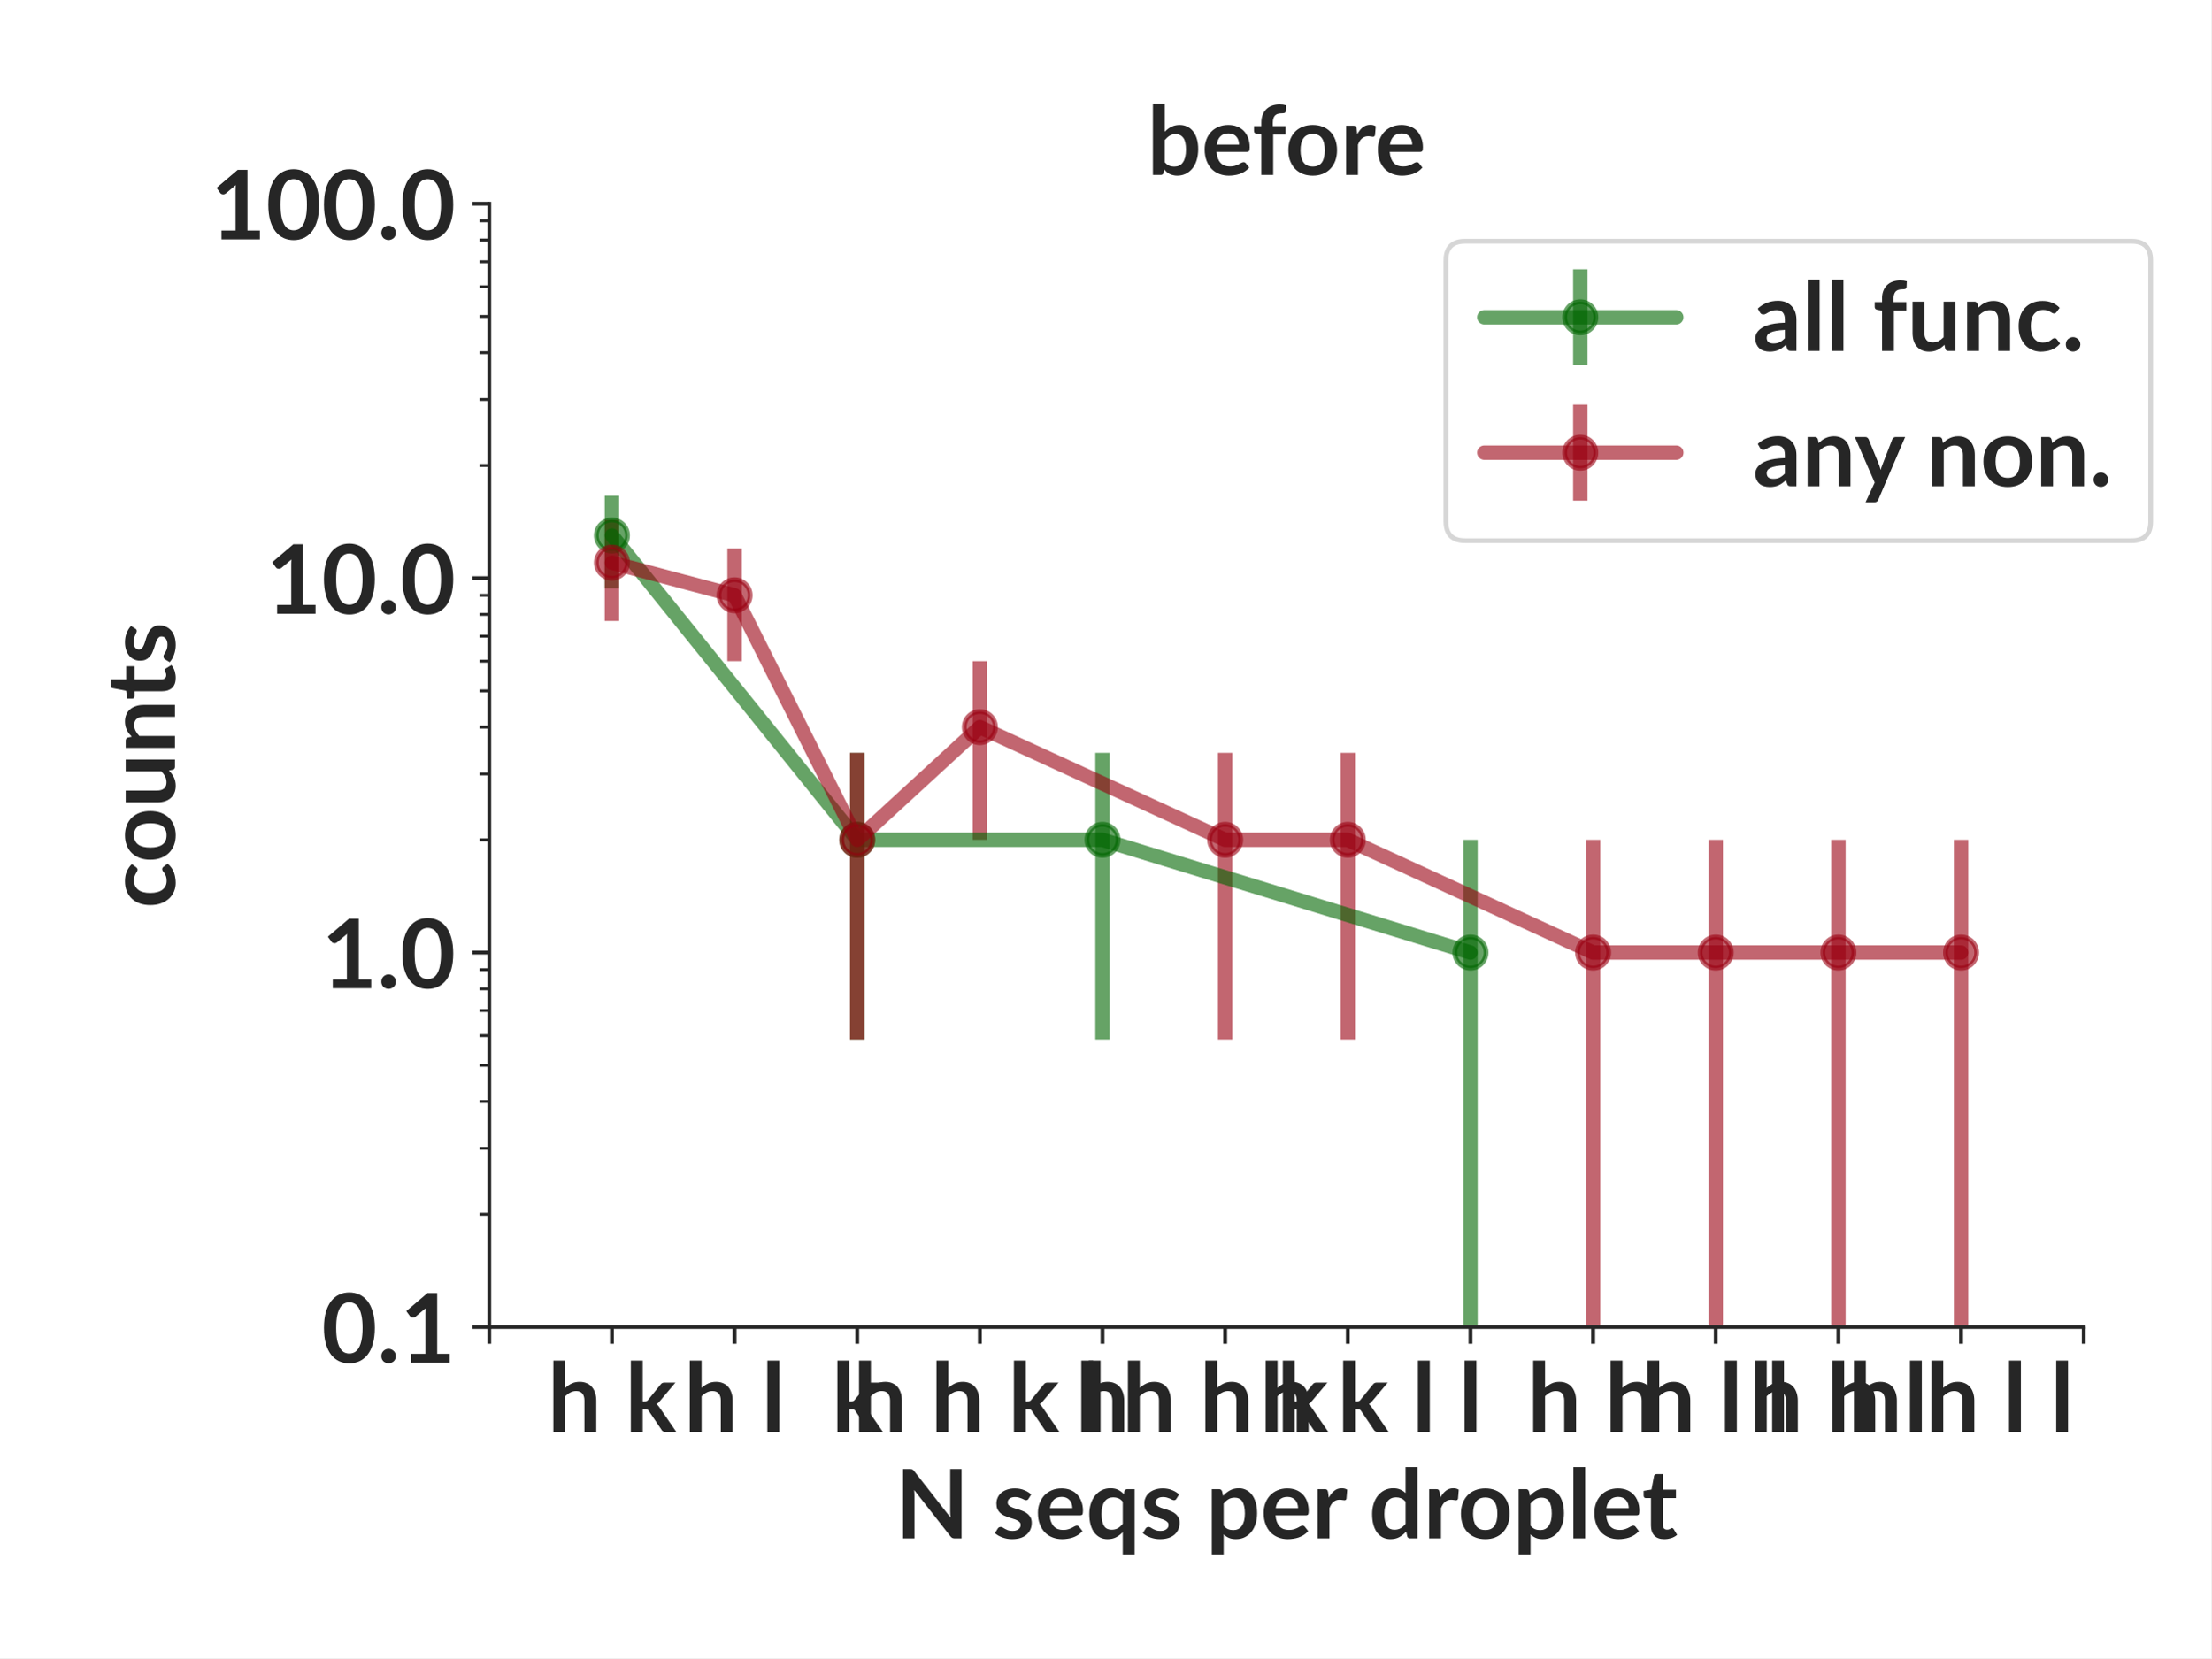
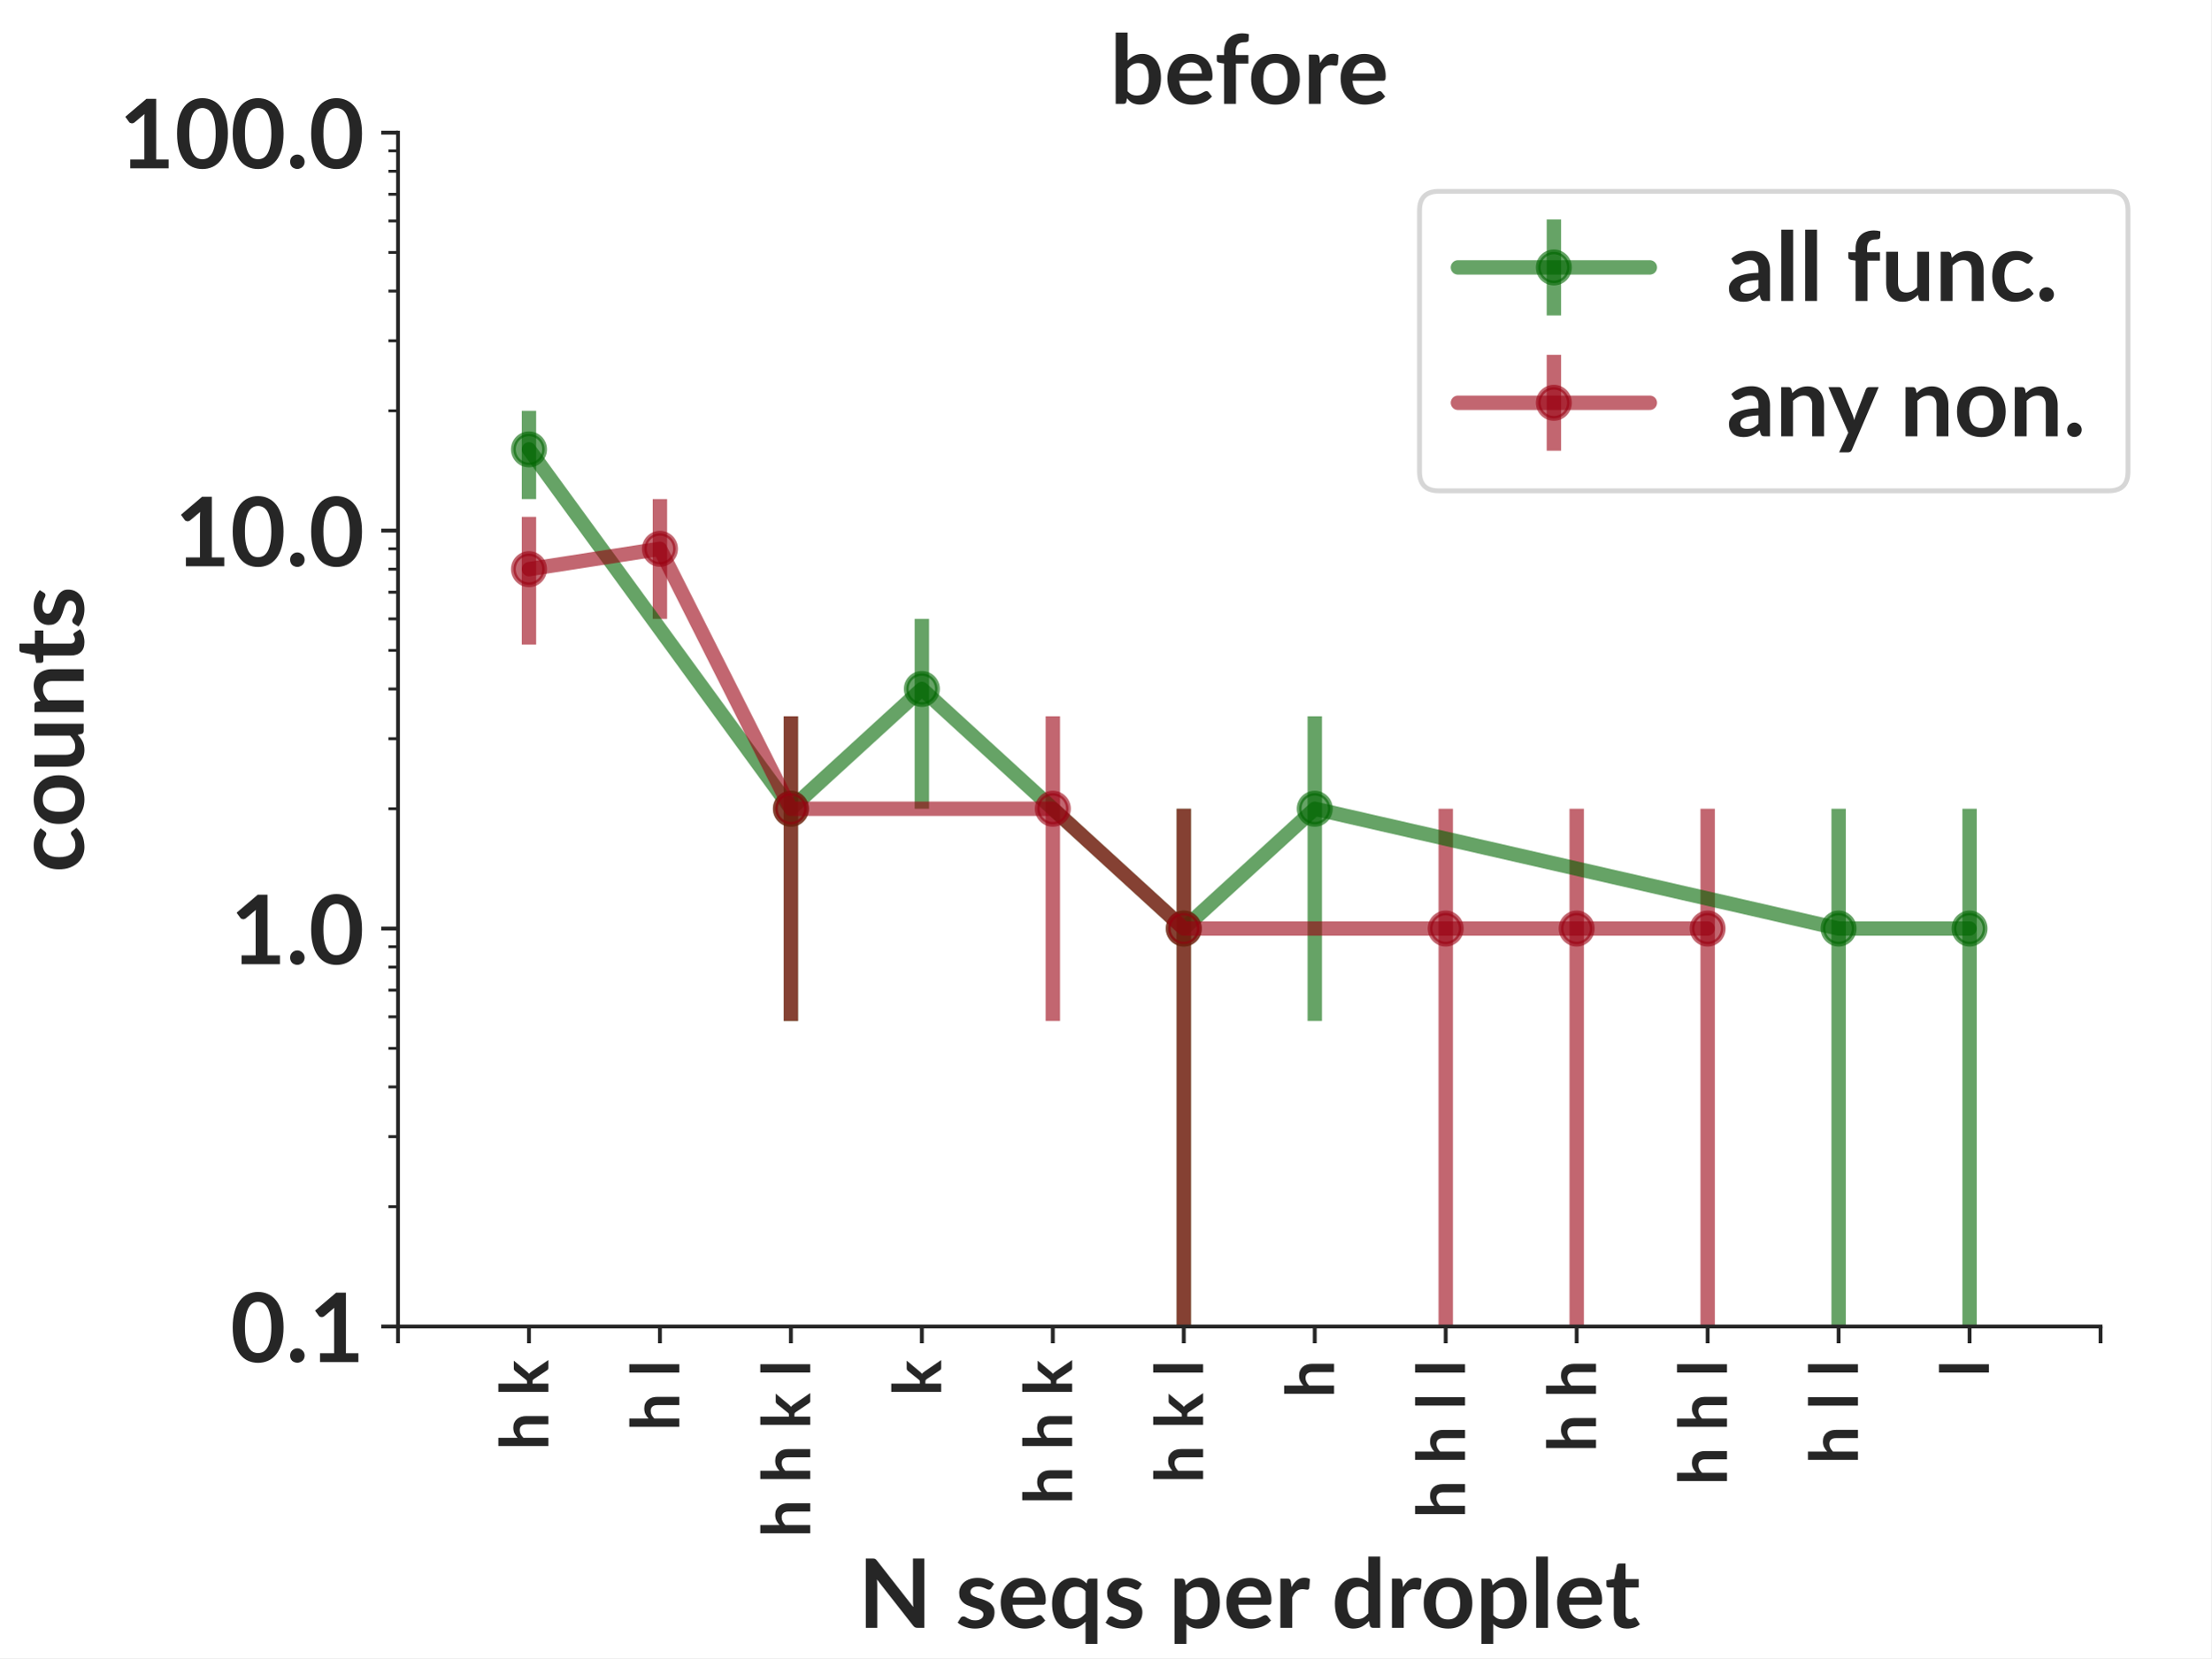
- <svg xmlns="http://www.w3.org/2000/svg" xmlns:xlink="http://www.w3.org/1999/xlink" height="345.6pt" version="1.1" viewBox="0 0 460.8 345.6" width="460.8pt">
+ <svg xmlns="http://www.w3.org/2000/svg" xmlns:xlink="http://www.w3.org/1999/xlink" width="460.8pt" height="345.6pt" viewBox="0 0 460.8 345.6" version="1.1">
  <defs>
-     <style type="text/css">*{stroke-linecap:butt;stroke-linejoin:round;}</style>
+     <style type="text/css">*{stroke-linejoin: round; stroke-linecap: butt}</style>
  </defs>
  <g id="figure_1">
    <g id="patch_1">
-       <path d="M 0 345.6  L 460.8 345.6  L 460.8 0  L 0 0  z " style="fill:#ffffff;" />
+       <path d="M 0 345.6  L 460.8 345.6  L 460.8 0  L 0 0  z " style="fill: #ffffff" />
    </g>
    <g id="axes_1">
      <g id="patch_2">
-         <path d="M 101.959 276.581  L 434.258 276.581  L 434.258 42.459  L 101.959 42.459  z " style="fill:#ffffff;" />
+         <path d="M 82.944 276.48  L 437.76 276.48  L 437.76 27.648  L 82.944 27.648  z " style="fill: #ffffff" />
      </g>
      <g id="matplotlib.axis_1">
        <g id="xtick_1">
          <g id="line2d_1">
            <defs>
-               <path d="M 0 0  L 0 3.5  " id="m6a805f632f" style="stroke:#262626;stroke-width:0.8;" />
+               <path id="m3aae2fbcb1" d="M 0 0  L 0 3.5  " style="stroke: #262626; stroke-width: 0.8" />
            </defs>
            <g>
-               <use style="fill:#262626;stroke:#262626;stroke-width:0.8;" x="101.959" xlink:href="#m6a805f632f" y="276.581" />
+               <use xlink:href="#m3aae2fbcb1" x="82.944" y="276.48" style="fill: #262626; stroke: #262626; stroke-width: 0.8" />
            </g>
          </g>
        </g>
        <g id="xtick_2">
          <g id="line2d_2">
            <g>
-               <use style="fill:#262626;stroke:#262626;stroke-width:0.8;" x="127.521" xlink:href="#m6a805f632f" y="276.581" />
+               <use xlink:href="#m3aae2fbcb1" x="110.238" y="276.48" style="fill: #262626; stroke: #262626; stroke-width: 0.8" />
            </g>
          </g>
          <g id="text_1">
-             <text style="fill:#262626;font-family:Lato;font-size:20px;font-stretch:normal;font-style:normal;font-weight:bold;text-anchor:middle;" transform="rotate(-0, 127.5208, 298.4406)" x="127.521" y="298.441">h k</text>
+             <text style="font-weight: 700; font-size: 14px; font-family: 'Lato'; fill: #262626" transform="translate(114.2658 302.2619) rotate(-90)">h k</text>
          </g>
        </g>
        <g id="xtick_3">
          <g id="line2d_3">
            <g>
-               <use style="fill:#262626;stroke:#262626;stroke-width:0.8;" x="153.082" xlink:href="#m6a805f632f" y="276.581" />
+               <use xlink:href="#m3aae2fbcb1" x="137.531" y="276.48" style="fill: #262626; stroke: #262626; stroke-width: 0.8" />
            </g>
          </g>
          <g id="text_2">
-             <text style="fill:#262626;font-family:Lato;font-size:20px;font-stretch:normal;font-style:normal;font-weight:bold;text-anchor:middle;" transform="rotate(-0, 153.0822, 298.4406)" x="153.082" y="298.441">h l</text>
+             <text style="font-weight: 700; font-size: 14px; font-family: 'Lato'; fill: #262626" transform="translate(141.5594 298.2566) rotate(-90)">h l</text>
          </g>
        </g>
        <g id="xtick_4">
          <g id="line2d_4">
            <g>
-               <use style="fill:#262626;stroke:#262626;stroke-width:0.8;" x="178.644" xlink:href="#m6a805f632f" y="276.581" />
+               <use xlink:href="#m3aae2fbcb1" x="164.825" y="276.48" style="fill: #262626; stroke: #262626; stroke-width: 0.8" />
            </g>
          </g>
          <g id="text_3">
-             <text style="fill:#262626;font-family:Lato;font-size:20px;font-stretch:normal;font-style:normal;font-weight:bold;text-anchor:middle;" transform="rotate(-0, 178.6436, 298.4406)" x="178.644" y="298.441">k</text>
+             <text style="font-weight: 700; font-size: 14px; font-family: 'Lato'; fill: #262626" transform="translate(168.8529 320.44) rotate(-90)">h h k l</text>
          </g>
        </g>
        <g id="xtick_5">
          <g id="line2d_5">
            <g>
-               <use style="fill:#262626;stroke:#262626;stroke-width:0.8;" x="204.205" xlink:href="#m6a805f632f" y="276.581" />
+               <use xlink:href="#m3aae2fbcb1" x="192.118" y="276.48" style="fill: #262626; stroke: #262626; stroke-width: 0.8" />
            </g>
          </g>
          <g id="text_4">
-             <text style="fill:#262626;font-family:Lato;font-size:20px;font-stretch:normal;font-style:normal;font-weight:bold;text-anchor:middle;" transform="rotate(-0, 204.205, 298.4406)" x="204.205" y="298.441">h h k l</text>
+             <text style="font-weight: 700; font-size: 14px; font-family: 'Lato'; fill: #262626" transform="translate(196.1464 290.9634) rotate(-90)">k</text>
          </g>
        </g>
        <g id="xtick_6">
          <g id="line2d_6">
            <g>
-               <use style="fill:#262626;stroke:#262626;stroke-width:0.8;" x="229.766" xlink:href="#m6a805f632f" y="276.581" />
+               <use xlink:href="#m3aae2fbcb1" x="219.412" y="276.48" style="fill: #262626; stroke: #262626; stroke-width: 0.8" />
            </g>
          </g>
          <g id="text_5">
-             <text style="fill:#262626;font-family:Lato;font-size:20px;font-stretch:normal;font-style:normal;font-weight:bold;text-anchor:middle;" transform="rotate(-0, 229.7664, 298.4406)" x="229.766" y="298.441">h</text>
+             <text style="font-weight: 700; font-size: 14px; font-family: 'Lato'; fill: #262626" transform="translate(223.44 313.5603) rotate(-90)">h h k</text>
          </g>
        </g>
        <g id="xtick_7">
          <g id="line2d_7">
            <g>
-               <use style="fill:#262626;stroke:#262626;stroke-width:0.8;" x="255.328" xlink:href="#m6a805f632f" y="276.581" />
+               <use xlink:href="#m3aae2fbcb1" x="246.705" y="276.48" style="fill: #262626; stroke: #262626; stroke-width: 0.8" />
            </g>
          </g>
          <g id="text_6">
-             <text style="fill:#262626;font-family:Lato;font-size:20px;font-stretch:normal;font-style:normal;font-weight:bold;text-anchor:middle;" transform="rotate(-0, 255.3278, 298.4406)" x="255.328" y="298.441">h h k</text>
+             <text style="font-weight: 700; font-size: 14px; font-family: 'Lato'; fill: #262626" transform="translate(250.7335 309.1416) rotate(-90)">h k l</text>
          </g>
        </g>
        <g id="xtick_8">
          <g id="line2d_8">
            <g>
-               <use style="fill:#262626;stroke:#262626;stroke-width:0.8;" x="280.889" xlink:href="#m6a805f632f" y="276.581" />
+               <use xlink:href="#m3aae2fbcb1" x="273.999" y="276.48" style="fill: #262626; stroke: #262626; stroke-width: 0.8" />
            </g>
          </g>
          <g id="text_7">
-             <text style="fill:#262626;font-family:Lato;font-size:20px;font-stretch:normal;font-style:normal;font-weight:bold;text-anchor:middle;" transform="rotate(-0, 280.8892, 298.4406)" x="280.889" y="298.441">h k l</text>
+             <text style="font-weight: 700; font-size: 14px; font-family: 'Lato'; fill: #262626" transform="translate(278.027 291.3769) rotate(-90)">h</text>
          </g>
        </g>
        <g id="xtick_9">
          <g id="line2d_9">
            <g>
-               <use style="fill:#262626;stroke:#262626;stroke-width:0.8;" x="306.451" xlink:href="#m6a805f632f" y="276.581" />
+               <use xlink:href="#m3aae2fbcb1" x="301.292" y="276.48" style="fill: #262626; stroke: #262626; stroke-width: 0.8" />
            </g>
          </g>
          <g id="text_8">
-             <text style="fill:#262626;font-family:Lato;font-size:20px;font-stretch:normal;font-style:normal;font-weight:bold;text-anchor:middle;" transform="rotate(-0, 306.4506, 298.4406)" x="306.451" y="298.441">l</text>
+             <text style="font-weight: 700; font-size: 14px; font-family: 'Lato'; fill: #262626" transform="translate(305.3206 316.4347) rotate(-90)">h h l l</text>
          </g>
        </g>
        <g id="xtick_10">
          <g id="line2d_10">
            <g>
-               <use style="fill:#262626;stroke:#262626;stroke-width:0.8;" x="332.012" xlink:href="#m6a805f632f" y="276.581" />
+               <use xlink:href="#m3aae2fbcb1" x="328.586" y="276.48" style="fill: #262626; stroke: #262626; stroke-width: 0.8" />
            </g>
          </g>
          <g id="text_9">
-             <text style="fill:#262626;font-family:Lato;font-size:20px;font-stretch:normal;font-style:normal;font-weight:bold;text-anchor:middle;" transform="rotate(-0, 332.012, 298.4406)" x="332.012" y="298.441">h h</text>
+             <text style="font-weight: 700; font-size: 14px; font-family: 'Lato'; fill: #262626" transform="translate(332.6141 302.6753) rotate(-90)">h h</text>
          </g>
        </g>
        <g id="xtick_11">
          <g id="line2d_11">
            <g>
-               <use style="fill:#262626;stroke:#262626;stroke-width:0.8;" x="357.573" xlink:href="#m6a805f632f" y="276.581" />
+               <use xlink:href="#m3aae2fbcb1" x="355.879" y="276.48" style="fill: #262626; stroke: #262626; stroke-width: 0.8" />
            </g>
          </g>
          <g id="text_10">
-             <text style="fill:#262626;font-family:Lato;font-size:20px;font-stretch:normal;font-style:normal;font-weight:bold;text-anchor:middle;" transform="rotate(-0, 357.5734, 298.4406)" x="357.573" y="298.441">h l l</text>
+             <text style="font-weight: 700; font-size: 14px; font-family: 'Lato'; fill: #262626" transform="translate(359.9077 309.555) rotate(-90)">h h l</text>
          </g>
        </g>
        <g id="xtick_12">
          <g id="line2d_12">
            <g>
-               <use style="fill:#262626;stroke:#262626;stroke-width:0.8;" x="383.135" xlink:href="#m6a805f632f" y="276.581" />
+               <use xlink:href="#m3aae2fbcb1" x="383.173" y="276.48" style="fill: #262626; stroke: #262626; stroke-width: 0.8" />
            </g>
          </g>
          <g id="text_11">
-             <text style="fill:#262626;font-family:Lato;font-size:20px;font-stretch:normal;font-style:normal;font-weight:bold;text-anchor:middle;" transform="rotate(-0, 383.1348, 298.4406)" x="383.135" y="298.441">h h l</text>
+             <text style="font-weight: 700; font-size: 14px; font-family: 'Lato'; fill: #262626" transform="translate(387.2012 305.1363) rotate(-90)">h l l</text>
          </g>
        </g>
        <g id="xtick_13">
          <g id="line2d_13">
            <g>
-               <use style="fill:#262626;stroke:#262626;stroke-width:0.8;" x="408.696" xlink:href="#m6a805f632f" y="276.581" />
+               <use xlink:href="#m3aae2fbcb1" x="410.466" y="276.48" style="fill: #262626; stroke: #262626; stroke-width: 0.8" />
            </g>
          </g>
          <g id="text_12">
-             <text style="fill:#262626;font-family:Lato;font-size:20px;font-stretch:normal;font-style:normal;font-weight:bold;text-anchor:middle;" transform="rotate(-0, 408.6962, 298.4406)" x="408.696" y="298.441">h h l l</text>
+             <text style="font-weight: 700; font-size: 14px; font-family: 'Lato'; fill: #262626" transform="translate(414.4947 286.9581) rotate(-90)">l</text>
          </g>
        </g>
        <g id="xtick_14">
          <g id="line2d_14">
            <g>
-               <use style="fill:#262626;stroke:#262626;stroke-width:0.8;" x="434.258" xlink:href="#m6a805f632f" y="276.581" />
+               <use xlink:href="#m3aae2fbcb1" x="437.76" y="276.48" style="fill: #262626; stroke: #262626; stroke-width: 0.8" />
            </g>
          </g>
        </g>
        <g id="text_13">
-           <text style="fill:#262626;font-family:Lato;font-size:20px;font-stretch:normal;font-style:normal;font-weight:bold;text-anchor:middle;" transform="rotate(-0, 268.1085, 320.65)" x="268.109" y="320.65">N seqs per droplet</text>
+           <text style="font-weight: 700; font-size: 20px; font-family: 'Lato'; text-anchor: middle; fill: #262626" x="260.352" y="339.299" transform="rotate(-0 260.352 339.2994)">N seqs per droplet</text>
        </g>
      </g>
      <g id="matplotlib.axis_2">
        <g id="ytick_1">
          <g id="line2d_15">
            <defs>
-               <path d="M 0 0  L -3.5 0  " id="m9765df1e02" style="stroke:#262626;stroke-width:0.8;" />
+               <path id="ma8086a0881" d="M 0 0  L -3.5 0  " style="stroke: #262626; stroke-width: 0.8" />
            </defs>
            <g>
-               <use style="fill:#262626;stroke:#262626;stroke-width:0.8;" x="101.959" xlink:href="#m9765df1e02" y="276.581" />
+               <use xlink:href="#ma8086a0881" x="82.944" y="276.48" style="fill: #262626; stroke: #262626; stroke-width: 0.8" />
            </g>
          </g>
          <g id="text_14">
-             <text style="fill:#262626;font-family:Lato;font-size:20px;font-stretch:normal;font-style:normal;font-weight:bold;text-anchor:end;" transform="rotate(-0, 94.95937, 284.0109)" x="94.959" y="284.011">0.1</text>
+             <text style="font-weight: 700; font-size: 20px; font-family: 'Lato'; text-anchor: end; fill: #262626" x="75.944" y="283.91" transform="rotate(-0 75.944 283.9097)">0.1</text>
          </g>
        </g>
        <g id="ytick_2">
          <g id="line2d_16">
            <g>
-               <use style="fill:#262626;stroke:#262626;stroke-width:0.8;" x="101.959" xlink:href="#m9765df1e02" y="198.541" />
+               <use xlink:href="#ma8086a0881" x="82.944" y="193.536" style="fill: #262626; stroke: #262626; stroke-width: 0.8" />
            </g>
          </g>
          <g id="text_15">
-             <text style="fill:#262626;font-family:Lato;font-size:20px;font-stretch:normal;font-style:normal;font-weight:bold;text-anchor:end;" transform="rotate(-0, 94.95937, 205.9703)" x="94.959" y="205.97">1.0</text>
+             <text style="font-weight: 700; font-size: 20px; font-family: 'Lato'; text-anchor: end; fill: #262626" x="75.944" y="200.966" transform="rotate(-0 75.944 200.9657)">1.0</text>
          </g>
        </g>
        <g id="ytick_3">
          <g id="line2d_17">
            <g>
-               <use style="fill:#262626;stroke:#262626;stroke-width:0.8;" x="101.959" xlink:href="#m9765df1e02" y="120.5" />
+               <use xlink:href="#ma8086a0881" x="82.944" y="110.592" style="fill: #262626; stroke: #262626; stroke-width: 0.8" />
            </g>
          </g>
          <g id="text_16">
-             <text style="fill:#262626;font-family:Lato;font-size:20px;font-stretch:normal;font-style:normal;font-weight:bold;text-anchor:end;" transform="rotate(-0, 94.95937, 127.9297)" x="94.959" y="127.93">10.0</text>
+             <text style="font-weight: 700; font-size: 20px; font-family: 'Lato'; text-anchor: end; fill: #262626" x="75.944" y="118.022" transform="rotate(-0 75.944 118.0217)">10.0</text>
          </g>
        </g>
        <g id="ytick_4">
          <g id="line2d_18">
            <g>
-               <use style="fill:#262626;stroke:#262626;stroke-width:0.8;" x="101.959" xlink:href="#m9765df1e02" y="42.459" />
+               <use xlink:href="#ma8086a0881" x="82.944" y="27.648" style="fill: #262626; stroke: #262626; stroke-width: 0.8" />
            </g>
          </g>
          <g id="text_17">
-             <text style="fill:#262626;font-family:Lato;font-size:20px;font-stretch:normal;font-style:normal;font-weight:bold;text-anchor:end;" transform="rotate(-0, 94.95937, 49.88906)" x="94.959" y="49.889">100.0</text>
+             <text style="font-weight: 700; font-size: 20px; font-family: 'Lato'; text-anchor: end; fill: #262626" x="75.944" y="35.078" transform="rotate(-0 75.944 35.07769)">100.0</text>
          </g>
        </g>
        <g id="ytick_5">
          <g id="line2d_19">
            <defs>
-               <path d="M 0 0  L -2 0  " id="m2e4b3ac94a" style="stroke:#262626;stroke-width:0.6;" />
+               <path id="m7989a95cf9" d="M 0 0  L -2 0  " style="stroke: #262626; stroke-width: 0.6" />
            </defs>
            <g>
-               <use style="fill:#262626;stroke:#262626;stroke-width:0.6;" x="101.959" xlink:href="#m2e4b3ac94a" y="253.089" />
+               <use xlink:href="#m7989a95cf9" x="82.944" y="251.511" style="fill: #262626; stroke: #262626; stroke-width: 0.6" />
            </g>
          </g>
        </g>
        <g id="ytick_6">
          <g id="line2d_20">
            <g>
-               <use style="fill:#262626;stroke:#262626;stroke-width:0.6;" x="101.959" xlink:href="#m2e4b3ac94a" y="239.346" />
+               <use xlink:href="#m7989a95cf9" x="82.944" y="236.906" style="fill: #262626; stroke: #262626; stroke-width: 0.6" />
            </g>
          </g>
        </g>
        <g id="ytick_7">
          <g id="line2d_21">
            <g>
-               <use style="fill:#262626;stroke:#262626;stroke-width:0.6;" x="101.959" xlink:href="#m2e4b3ac94a" y="229.596" />
+               <use xlink:href="#m7989a95cf9" x="82.944" y="226.543" style="fill: #262626; stroke: #262626; stroke-width: 0.6" />
            </g>
          </g>
        </g>
        <g id="ytick_8">
          <g id="line2d_22">
            <g>
-               <use style="fill:#262626;stroke:#262626;stroke-width:0.6;" x="101.959" xlink:href="#m2e4b3ac94a" y="222.033" />
+               <use xlink:href="#m7989a95cf9" x="82.944" y="218.505" style="fill: #262626; stroke: #262626; stroke-width: 0.6" />
            </g>
          </g>
        </g>
        <g id="ytick_9">
          <g id="line2d_23">
            <g>
-               <use style="fill:#262626;stroke:#262626;stroke-width:0.6;" x="101.959" xlink:href="#m2e4b3ac94a" y="215.854" />
+               <use xlink:href="#m7989a95cf9" x="82.944" y="211.937" style="fill: #262626; stroke: #262626; stroke-width: 0.6" />
            </g>
          </g>
        </g>
        <g id="ytick_10">
          <g id="line2d_24">
            <g>
-               <use style="fill:#262626;stroke:#262626;stroke-width:0.6;" x="101.959" xlink:href="#m2e4b3ac94a" y="210.629" />
+               <use xlink:href="#m7989a95cf9" x="82.944" y="206.384" style="fill: #262626; stroke: #262626; stroke-width: 0.6" />
            </g>
          </g>
        </g>
        <g id="ytick_11">
          <g id="line2d_25">
            <g>
-               <use style="fill:#262626;stroke:#262626;stroke-width:0.6;" x="101.959" xlink:href="#m2e4b3ac94a" y="206.104" />
+               <use xlink:href="#m7989a95cf9" x="82.944" y="201.574" style="fill: #262626; stroke: #262626; stroke-width: 0.6" />
            </g>
          </g>
        </g>
        <g id="ytick_12">
          <g id="line2d_26">
            <g>
-               <use style="fill:#262626;stroke:#262626;stroke-width:0.6;" x="101.959" xlink:href="#m2e4b3ac94a" y="202.112" />
+               <use xlink:href="#m7989a95cf9" x="82.944" y="197.331" style="fill: #262626; stroke: #262626; stroke-width: 0.6" />
            </g>
          </g>
        </g>
        <g id="ytick_13">
          <g id="line2d_27">
            <g>
-               <use style="fill:#262626;stroke:#262626;stroke-width:0.6;" x="101.959" xlink:href="#m2e4b3ac94a" y="175.048" />
+               <use xlink:href="#m7989a95cf9" x="82.944" y="168.567" style="fill: #262626; stroke: #262626; stroke-width: 0.6" />
            </g>
          </g>
        </g>
        <g id="ytick_14">
          <g id="line2d_28">
            <g>
-               <use style="fill:#262626;stroke:#262626;stroke-width:0.6;" x="101.959" xlink:href="#m2e4b3ac94a" y="161.306" />
+               <use xlink:href="#m7989a95cf9" x="82.944" y="153.962" style="fill: #262626; stroke: #262626; stroke-width: 0.6" />
            </g>
          </g>
        </g>
        <g id="ytick_15">
          <g id="line2d_29">
            <g>
-               <use style="fill:#262626;stroke:#262626;stroke-width:0.6;" x="101.959" xlink:href="#m2e4b3ac94a" y="151.555" />
+               <use xlink:href="#m7989a95cf9" x="82.944" y="143.599" style="fill: #262626; stroke: #262626; stroke-width: 0.6" />
            </g>
          </g>
        </g>
        <g id="ytick_16">
          <g id="line2d_30">
            <g>
-               <use style="fill:#262626;stroke:#262626;stroke-width:0.6;" x="101.959" xlink:href="#m2e4b3ac94a" y="143.993" />
+               <use xlink:href="#m7989a95cf9" x="82.944" y="135.561" style="fill: #262626; stroke: #262626; stroke-width: 0.6" />
            </g>
          </g>
        </g>
        <g id="ytick_17">
          <g id="line2d_31">
            <g>
-               <use style="fill:#262626;stroke:#262626;stroke-width:0.6;" x="101.959" xlink:href="#m2e4b3ac94a" y="137.813" />
+               <use xlink:href="#m7989a95cf9" x="82.944" y="128.993" style="fill: #262626; stroke: #262626; stroke-width: 0.6" />
            </g>
          </g>
        </g>
        <g id="ytick_18">
          <g id="line2d_32">
            <g>
-               <use style="fill:#262626;stroke:#262626;stroke-width:0.6;" x="101.959" xlink:href="#m2e4b3ac94a" y="132.589" />
+               <use xlink:href="#m7989a95cf9" x="82.944" y="123.44" style="fill: #262626; stroke: #262626; stroke-width: 0.6" />
            </g>
          </g>
        </g>
        <g id="ytick_19">
          <g id="line2d_33">
            <g>
-               <use style="fill:#262626;stroke:#262626;stroke-width:0.6;" x="101.959" xlink:href="#m2e4b3ac94a" y="128.063" />
+               <use xlink:href="#m7989a95cf9" x="82.944" y="118.63" style="fill: #262626; stroke: #262626; stroke-width: 0.6" />
            </g>
          </g>
        </g>
        <g id="ytick_20">
          <g id="line2d_34">
            <g>
-               <use style="fill:#262626;stroke:#262626;stroke-width:0.6;" x="101.959" xlink:href="#m2e4b3ac94a" y="124.071" />
+               <use xlink:href="#m7989a95cf9" x="82.944" y="114.387" style="fill: #262626; stroke: #262626; stroke-width: 0.6" />
            </g>
          </g>
        </g>
        <g id="ytick_21">
          <g id="line2d_35">
            <g>
-               <use style="fill:#262626;stroke:#262626;stroke-width:0.6;" x="101.959" xlink:href="#m2e4b3ac94a" y="97.007" />
+               <use xlink:href="#m7989a95cf9" x="82.944" y="85.623" style="fill: #262626; stroke: #262626; stroke-width: 0.6" />
            </g>
          </g>
        </g>
        <g id="ytick_22">
          <g id="line2d_36">
            <g>
-               <use style="fill:#262626;stroke:#262626;stroke-width:0.6;" x="101.959" xlink:href="#m2e4b3ac94a" y="83.265" />
+               <use xlink:href="#m7989a95cf9" x="82.944" y="71.018" style="fill: #262626; stroke: #262626; stroke-width: 0.6" />
            </g>
          </g>
        </g>
        <g id="ytick_23">
          <g id="line2d_37">
            <g>
-               <use style="fill:#262626;stroke:#262626;stroke-width:0.6;" x="101.959" xlink:href="#m2e4b3ac94a" y="73.515" />
+               <use xlink:href="#m7989a95cf9" x="82.944" y="60.655" style="fill: #262626; stroke: #262626; stroke-width: 0.6" />
            </g>
          </g>
        </g>
        <g id="ytick_24">
          <g id="line2d_38">
            <g>
-               <use style="fill:#262626;stroke:#262626;stroke-width:0.6;" x="101.959" xlink:href="#m2e4b3ac94a" y="65.952" />
+               <use xlink:href="#m7989a95cf9" x="82.944" y="52.617" style="fill: #262626; stroke: #262626; stroke-width: 0.6" />
            </g>
          </g>
        </g>
        <g id="ytick_25">
          <g id="line2d_39">
            <g>
-               <use style="fill:#262626;stroke:#262626;stroke-width:0.6;" x="101.959" xlink:href="#m2e4b3ac94a" y="59.773" />
+               <use xlink:href="#m7989a95cf9" x="82.944" y="46.049" style="fill: #262626; stroke: #262626; stroke-width: 0.6" />
            </g>
          </g>
        </g>
        <g id="ytick_26">
          <g id="line2d_40">
            <g>
-               <use style="fill:#262626;stroke:#262626;stroke-width:0.6;" x="101.959" xlink:href="#m2e4b3ac94a" y="54.548" />
+               <use xlink:href="#m7989a95cf9" x="82.944" y="40.496" style="fill: #262626; stroke: #262626; stroke-width: 0.6" />
            </g>
          </g>
        </g>
        <g id="ytick_27">
          <g id="line2d_41">
            <g>
-               <use style="fill:#262626;stroke:#262626;stroke-width:0.6;" x="101.959" xlink:href="#m2e4b3ac94a" y="50.022" />
+               <use xlink:href="#m7989a95cf9" x="82.944" y="35.686" style="fill: #262626; stroke: #262626; stroke-width: 0.6" />
            </g>
          </g>
        </g>
        <g id="ytick_28">
          <g id="line2d_42">
            <g>
-               <use style="fill:#262626;stroke:#262626;stroke-width:0.6;" x="101.959" xlink:href="#m2e4b3ac94a" y="46.03" />
+               <use xlink:href="#m7989a95cf9" x="82.944" y="31.443" style="fill: #262626; stroke: #262626; stroke-width: 0.6" />
            </g>
          </g>
        </g>
        <g id="text_18">
-           <text style="fill:#262626;font-family:Lato;font-size:20px;font-stretch:normal;font-style:normal;font-weight:bold;text-anchor:middle;" transform="rotate(-90, 36.45938, 159.5203)" x="36.459" y="159.52">counts</text>
+           <text style="font-weight: 700; font-size: 20px; font-family: 'Lato'; text-anchor: middle; fill: #262626" x="17.444" y="152.064" transform="rotate(-90 17.444 152.064)">counts</text>
        </g>
      </g>
      <g id="LineCollection_1">
-         <path clip-path="url(#p99167fa52b)" d="M 127.521 122.617  L 127.521 103.311  " style="fill:none;stroke:#006600;stroke-opacity:0.6;stroke-width:3;" />
-         <path clip-path="url(#p99167fa52b)" d="M 178.644 216.666  L 178.644 156.922  " style="fill:none;stroke:#006600;stroke-opacity:0.6;stroke-width:3;" />
-         <path clip-path="url(#p99167fa52b)" d="M 229.766 216.666  L 229.766 156.922  " style="fill:none;stroke:#006600;stroke-opacity:0.6;stroke-width:3;" />
-         <path clip-path="url(#p99167fa52b)" d="M 306.451 346.6  L 306.451 175.048  " style="fill:none;stroke:#006600;stroke-opacity:0.6;stroke-width:3;" />
+         <path d="M 110.238 104.024  L 110.238 85.623  " clip-path="url(#p1391f0bb5d)" style="fill: none; stroke: #006600; stroke-opacity: 0.6; stroke-width: 3" />
+         <path d="M 164.825 212.801  L 164.825 149.303  " clip-path="url(#p1391f0bb5d)" style="fill: none; stroke: #006600; stroke-opacity: 0.6; stroke-width: 3" />
+         <path d="M 192.118 168.567  L 192.118 128.993  " clip-path="url(#p1391f0bb5d)" style="fill: none; stroke: #006600; stroke-opacity: 0.6; stroke-width: 3" />
+         <path d="M 246.705 346.6  L 246.705 168.567  " clip-path="url(#p1391f0bb5d)" style="fill: none; stroke: #006600; stroke-opacity: 0.6; stroke-width: 3" />
+         <path d="M 273.999 212.801  L 273.999 149.303  " clip-path="url(#p1391f0bb5d)" style="fill: none; stroke: #006600; stroke-opacity: 0.6; stroke-width: 3" />
+         <path d="M 383.173 346.6  L 383.173 168.567  " clip-path="url(#p1391f0bb5d)" style="fill: none; stroke: #006600; stroke-opacity: 0.6; stroke-width: 3" />
+         <path d="M 410.466 346.6  L 410.466 168.567  " clip-path="url(#p1391f0bb5d)" style="fill: none; stroke: #006600; stroke-opacity: 0.6; stroke-width: 3" />
      </g>
      <g id="LineCollection_2">
-         <path clip-path="url(#p99167fa52b)" d="M 127.521 129.432  L 127.521 108.338  " style="fill:none;stroke:#990012;stroke-opacity:0.6;stroke-width:3;" />
-         <path clip-path="url(#p99167fa52b)" d="M 153.082 137.813  L 153.082 114.321  " style="fill:none;stroke:#990012;stroke-opacity:0.6;stroke-width:3;" />
-         <path clip-path="url(#p99167fa52b)" d="M 178.644 216.666  L 178.644 156.922  " style="fill:none;stroke:#990012;stroke-opacity:0.6;stroke-width:3;" />
-         <path clip-path="url(#p99167fa52b)" d="M 204.205 175.048  L 204.205 137.813  " style="fill:none;stroke:#990012;stroke-opacity:0.6;stroke-width:3;" />
-         <path clip-path="url(#p99167fa52b)" d="M 255.328 216.666  L 255.328 156.922  " style="fill:none;stroke:#990012;stroke-opacity:0.6;stroke-width:3;" />
-         <path clip-path="url(#p99167fa52b)" d="M 280.889 216.666  L 280.889 156.922  " style="fill:none;stroke:#990012;stroke-opacity:0.6;stroke-width:3;" />
-         <path clip-path="url(#p99167fa52b)" d="M 332.012 346.6  L 332.012 175.048  " style="fill:none;stroke:#990012;stroke-opacity:0.6;stroke-width:3;" />
-         <path clip-path="url(#p99167fa52b)" d="M 357.573 346.6  L 357.573 175.048  " style="fill:none;stroke:#990012;stroke-opacity:0.6;stroke-width:3;" />
-         <path clip-path="url(#p99167fa52b)" d="M 383.135 346.6  L 383.135 175.048  " style="fill:none;stroke:#990012;stroke-opacity:0.6;stroke-width:3;" />
-         <path clip-path="url(#p99167fa52b)" d="M 408.696 346.6  L 408.696 175.048  " style="fill:none;stroke:#990012;stroke-opacity:0.6;stroke-width:3;" />
+         <path d="M 110.238 134.345  L 110.238 107.725  " clip-path="url(#p1391f0bb5d)" style="fill: none; stroke: #990012; stroke-opacity: 0.6; stroke-width: 3" />
+         <path d="M 137.531 128.993  L 137.531 104.024  " clip-path="url(#p1391f0bb5d)" style="fill: none; stroke: #990012; stroke-opacity: 0.6; stroke-width: 3" />
+         <path d="M 164.825 212.801  L 164.825 149.303  " clip-path="url(#p1391f0bb5d)" style="fill: none; stroke: #990012; stroke-opacity: 0.6; stroke-width: 3" />
+         <path d="M 219.412 212.801  L 219.412 149.303  " clip-path="url(#p1391f0bb5d)" style="fill: none; stroke: #990012; stroke-opacity: 0.6; stroke-width: 3" />
+         <path d="M 246.705 346.6  L 246.705 168.567  " clip-path="url(#p1391f0bb5d)" style="fill: none; stroke: #990012; stroke-opacity: 0.6; stroke-width: 3" />
+         <path d="M 301.292 346.6  L 301.292 168.567  " clip-path="url(#p1391f0bb5d)" style="fill: none; stroke: #990012; stroke-opacity: 0.6; stroke-width: 3" />
+         <path d="M 328.586 346.6  L 328.586 168.567  " clip-path="url(#p1391f0bb5d)" style="fill: none; stroke: #990012; stroke-opacity: 0.6; stroke-width: 3" />
+         <path d="M 355.879 346.6  L 355.879 168.567  " clip-path="url(#p1391f0bb5d)" style="fill: none; stroke: #990012; stroke-opacity: 0.6; stroke-width: 3" />
      </g>
      <g id="line2d_43">
-         <path clip-path="url(#p99167fa52b)" d="M 127.521 111.608  L 178.644 175.048  L 229.766 175.048  L 306.451 198.541  " style="fill:none;stroke:#006600;stroke-linecap:round;stroke-opacity:0.6;stroke-width:3;" />
+         <path d="M 110.238 93.661  L 164.825 168.567  L 192.118 143.599  L 246.705 193.536  L 273.999 168.567  L 383.173 193.536  L 410.466 193.536  " clip-path="url(#p1391f0bb5d)" style="fill: none; stroke: #006600; stroke-opacity: 0.6; stroke-width: 3; stroke-linecap: round" />
        <defs>
-           <path d="M 0 3.25  C 0.862 3.25 1.689 2.908 2.298 2.298  C 2.908 1.689 3.25 0.862 3.25 0  C 3.25 -0.862 2.908 -1.689 2.298 -2.298  C 1.689 -2.908 0.862 -3.25 0 -3.25  C -0.862 -3.25 -1.689 -2.908 -2.298 -2.298  C -2.908 -1.689 -3.25 -0.862 -3.25 0  C -3.25 0.862 -2.908 1.689 -2.298 2.298  C -1.689 2.908 -0.862 3.25 0 3.25  z " id="m1c6fb0ec0f" style="stroke:#006600;stroke-opacity:0.6;" />
+           <path id="mb8cc9cf71c" d="M 0 3.25  C 0.862 3.25 1.689 2.908 2.298 2.298  C 2.908 1.689 3.25 0.862 3.25 0  C 3.25 -0.862 2.908 -1.689 2.298 -2.298  C 1.689 -2.908 0.862 -3.25 0 -3.25  C -0.862 -3.25 -1.689 -2.908 -2.298 -2.298  C -2.908 -1.689 -3.25 -0.862 -3.25 0  C -3.25 0.862 -2.908 1.689 -2.298 2.298  C -1.689 2.908 -0.862 3.25 0 3.25  z " style="stroke: #006600; stroke-opacity: 0.6" />
        </defs>
-         <g clip-path="url(#p99167fa52b)">
-           <use style="fill:#006600;fill-opacity:0.6;stroke:#006600;stroke-opacity:0.6;" x="127.521" xlink:href="#m1c6fb0ec0f" y="111.608" />
-           <use style="fill:#006600;fill-opacity:0.6;stroke:#006600;stroke-opacity:0.6;" x="178.644" xlink:href="#m1c6fb0ec0f" y="175.048" />
-           <use style="fill:#006600;fill-opacity:0.6;stroke:#006600;stroke-opacity:0.6;" x="229.766" xlink:href="#m1c6fb0ec0f" y="175.048" />
-           <use style="fill:#006600;fill-opacity:0.6;stroke:#006600;stroke-opacity:0.6;" x="306.451" xlink:href="#m1c6fb0ec0f" y="198.541" />
+         <g clip-path="url(#p1391f0bb5d)">
+           <use xlink:href="#mb8cc9cf71c" x="110.238" y="93.661" style="fill: #006600; fill-opacity: 0.6; stroke: #006600; stroke-opacity: 0.6" />
+           <use xlink:href="#mb8cc9cf71c" x="164.825" y="168.567" style="fill: #006600; fill-opacity: 0.6; stroke: #006600; stroke-opacity: 0.6" />
+           <use xlink:href="#mb8cc9cf71c" x="192.118" y="143.599" style="fill: #006600; fill-opacity: 0.6; stroke: #006600; stroke-opacity: 0.6" />
+           <use xlink:href="#mb8cc9cf71c" x="246.705" y="193.536" style="fill: #006600; fill-opacity: 0.6; stroke: #006600; stroke-opacity: 0.6" />
+           <use xlink:href="#mb8cc9cf71c" x="273.999" y="168.567" style="fill: #006600; fill-opacity: 0.6; stroke: #006600; stroke-opacity: 0.6" />
+           <use xlink:href="#mb8cc9cf71c" x="383.173" y="193.536" style="fill: #006600; fill-opacity: 0.6; stroke: #006600; stroke-opacity: 0.6" />
+           <use xlink:href="#mb8cc9cf71c" x="410.466" y="193.536" style="fill: #006600; fill-opacity: 0.6; stroke: #006600; stroke-opacity: 0.6" />
        </g>
      </g>
      <g id="line2d_44">
-         <path clip-path="url(#p99167fa52b)" d="M 127.521 117.27  L 153.082 124.071  L 178.644 175.048  L 204.205 151.555  L 255.328 175.048  L 280.889 175.048  L 332.012 198.541  L 357.573 198.541  L 383.135 198.541  L 408.696 198.541  " style="fill:none;stroke:#990012;stroke-linecap:round;stroke-opacity:0.6;stroke-width:3;" />
+         <path d="M 110.238 118.63  L 137.531 114.387  L 164.825 168.567  L 219.412 168.567  L 246.705 193.536  L 301.292 193.536  L 328.586 193.536  L 355.879 193.536  " clip-path="url(#p1391f0bb5d)" style="fill: none; stroke: #990012; stroke-opacity: 0.6; stroke-width: 3; stroke-linecap: round" />
        <defs>
-           <path d="M 0 3.25  C 0.862 3.25 1.689 2.908 2.298 2.298  C 2.908 1.689 3.25 0.862 3.25 0  C 3.25 -0.862 2.908 -1.689 2.298 -2.298  C 1.689 -2.908 0.862 -3.25 0 -3.25  C -0.862 -3.25 -1.689 -2.908 -2.298 -2.298  C -2.908 -1.689 -3.25 -0.862 -3.25 0  C -3.25 0.862 -2.908 1.689 -2.298 2.298  C -1.689 2.908 -0.862 3.25 0 3.25  z " id="me1aa1108cd" style="stroke:#990012;stroke-opacity:0.6;" />
+           <path id="m9e345024eb" d="M 0 3.25  C 0.862 3.25 1.689 2.908 2.298 2.298  C 2.908 1.689 3.25 0.862 3.25 0  C 3.25 -0.862 2.908 -1.689 2.298 -2.298  C 1.689 -2.908 0.862 -3.25 0 -3.25  C -0.862 -3.25 -1.689 -2.908 -2.298 -2.298  C -2.908 -1.689 -3.25 -0.862 -3.25 0  C -3.25 0.862 -2.908 1.689 -2.298 2.298  C -1.689 2.908 -0.862 3.25 0 3.25  z " style="stroke: #990012; stroke-opacity: 0.6" />
        </defs>
-         <g clip-path="url(#p99167fa52b)">
-           <use style="fill:#990012;fill-opacity:0.6;stroke:#990012;stroke-opacity:0.6;" x="127.521" xlink:href="#me1aa1108cd" y="117.27" />
-           <use style="fill:#990012;fill-opacity:0.6;stroke:#990012;stroke-opacity:0.6;" x="153.082" xlink:href="#me1aa1108cd" y="124.071" />
-           <use style="fill:#990012;fill-opacity:0.6;stroke:#990012;stroke-opacity:0.6;" x="178.644" xlink:href="#me1aa1108cd" y="175.048" />
-           <use style="fill:#990012;fill-opacity:0.6;stroke:#990012;stroke-opacity:0.6;" x="204.205" xlink:href="#me1aa1108cd" y="151.555" />
-           <use style="fill:#990012;fill-opacity:0.6;stroke:#990012;stroke-opacity:0.6;" x="255.328" xlink:href="#me1aa1108cd" y="175.048" />
-           <use style="fill:#990012;fill-opacity:0.6;stroke:#990012;stroke-opacity:0.6;" x="280.889" xlink:href="#me1aa1108cd" y="175.048" />
-           <use style="fill:#990012;fill-opacity:0.6;stroke:#990012;stroke-opacity:0.6;" x="332.012" xlink:href="#me1aa1108cd" y="198.541" />
-           <use style="fill:#990012;fill-opacity:0.6;stroke:#990012;stroke-opacity:0.6;" x="357.573" xlink:href="#me1aa1108cd" y="198.541" />
-           <use style="fill:#990012;fill-opacity:0.6;stroke:#990012;stroke-opacity:0.6;" x="383.135" xlink:href="#me1aa1108cd" y="198.541" />
-           <use style="fill:#990012;fill-opacity:0.6;stroke:#990012;stroke-opacity:0.6;" x="408.696" xlink:href="#me1aa1108cd" y="198.541" />
+         <g clip-path="url(#p1391f0bb5d)">
+           <use xlink:href="#m9e345024eb" x="110.238" y="118.63" style="fill: #990012; fill-opacity: 0.6; stroke: #990012; stroke-opacity: 0.6" />
+           <use xlink:href="#m9e345024eb" x="137.531" y="114.387" style="fill: #990012; fill-opacity: 0.6; stroke: #990012; stroke-opacity: 0.6" />
+           <use xlink:href="#m9e345024eb" x="164.825" y="168.567" style="fill: #990012; fill-opacity: 0.6; stroke: #990012; stroke-opacity: 0.6" />
+           <use xlink:href="#m9e345024eb" x="219.412" y="168.567" style="fill: #990012; fill-opacity: 0.6; stroke: #990012; stroke-opacity: 0.6" />
+           <use xlink:href="#m9e345024eb" x="246.705" y="193.536" style="fill: #990012; fill-opacity: 0.6; stroke: #990012; stroke-opacity: 0.6" />
+           <use xlink:href="#m9e345024eb" x="301.292" y="193.536" style="fill: #990012; fill-opacity: 0.6; stroke: #990012; stroke-opacity: 0.6" />
+           <use xlink:href="#m9e345024eb" x="328.586" y="193.536" style="fill: #990012; fill-opacity: 0.6; stroke: #990012; stroke-opacity: 0.6" />
+           <use xlink:href="#m9e345024eb" x="355.879" y="193.536" style="fill: #990012; fill-opacity: 0.6; stroke: #990012; stroke-opacity: 0.6" />
        </g>
      </g>
      <g id="patch_3">
-         <path d="M 101.959 276.581  L 101.959 42.459  " style="fill:none;stroke:#262626;stroke-linecap:square;stroke-linejoin:miter;stroke-width:0.8;" />
+         <path d="M 82.944 276.48  L 82.944 27.648  " style="fill: none; stroke: #262626; stroke-width: 0.8; stroke-linejoin: miter; stroke-linecap: square" />
      </g>
      <g id="patch_4">
-         <path d="M 101.959 276.581  L 434.258 276.581  " style="fill:none;stroke:#262626;stroke-linecap:square;stroke-linejoin:miter;stroke-width:0.8;" />
+         <path d="M 82.944 276.48  L 437.76 276.48  " style="fill: none; stroke: #262626; stroke-width: 0.8; stroke-linejoin: miter; stroke-linecap: square" />
      </g>
      <g id="text_19">
-         <text style="fill:#262626;font-family:Lato;font-size:20px;font-stretch:normal;font-style:normal;font-weight:bold;text-anchor:middle;" transform="rotate(-0, 268.1085, 36.45938)" x="268.109" y="36.459">before</text>
+         <text style="font-weight: 700; font-size: 20px; font-family: 'Lato'; text-anchor: middle; fill: #262626" x="260.352" y="21.648" transform="rotate(-0 260.352 21.648)">before</text>
      </g>
      <g id="legend_1">
        <g id="patch_5">
-           <path d="M 305.338 112.696  L 444.207 112.696  Q 448.207 112.696 448.207 108.696  L 448.207 54.277  Q 448.207 50.277 444.207 50.277  L 305.338 50.277  Q 301.338 50.277 301.338 54.277  L 301.338 108.696  Q 301.338 112.696 305.338 112.696  z " style="fill:#ffffff;opacity:0.8;stroke:#cccccc;stroke-linejoin:miter;" />
+           <path d="M 299.834 102.298  L 439.477 102.298  Q 443.477 102.298 443.477 98.298  L 443.477 43.879  Q 443.477 39.879 439.477 39.879  L 299.834 39.879  Q 295.834 39.879 295.834 43.879  L 295.834 98.298  Q 295.834 102.298 299.834 102.298  z " style="fill: #ffffff; opacity: 0.8; stroke: #cccccc; stroke-linejoin: miter" />
        </g>
        <g id="LineCollection_3">
-           <path d="M 329.338 76.137  L 329.338 56.137  " style="fill:none;stroke:#006600;stroke-opacity:0.6;stroke-width:3;" />
+           <path d="M 323.834 65.738  L 323.834 45.738  " style="fill: none; stroke: #006600; stroke-opacity: 0.6; stroke-width: 3" />
        </g>
        <g id="line2d_45">
-           <path d="M 309.338 66.137  L 349.338 66.137  " style="fill:none;stroke:#006600;stroke-linecap:round;stroke-opacity:0.6;stroke-width:3;" />
+           <path d="M 303.834 55.738  L 343.834 55.738  " style="fill: none; stroke: #006600; stroke-opacity: 0.6; stroke-width: 3; stroke-linecap: round" />
        </g>
        <g id="line2d_46">
          <g>
-             <use style="fill:#006600;fill-opacity:0.6;stroke:#006600;stroke-opacity:0.6;" x="329.338" xlink:href="#m1c6fb0ec0f" y="66.137" />
+             <use xlink:href="#mb8cc9cf71c" x="323.834" y="55.738" style="fill: #006600; fill-opacity: 0.6; stroke: #006600; stroke-opacity: 0.6" />
          </g>
        </g>
        <g id="text_20">
-           <text style="fill:#262626;font-family:Lato;font-size:20px;font-stretch:normal;font-style:normal;font-weight:bold;text-anchor:start;" transform="rotate(-0, 365.3383, 73.13656)" x="365.338" y="73.137">all func.</text>
+           <text style="font-weight: 700; font-size: 20px; font-family: 'Lato'; text-anchor: start; fill: #262626" x="359.834" y="62.738" transform="rotate(-0 359.8336 62.73822)">all func.</text>
        </g>
        <g id="LineCollection_4">
-           <path d="M 329.338 104.346  L 329.338 84.346  " style="fill:none;stroke:#990012;stroke-opacity:0.6;stroke-width:3;" />
+           <path d="M 323.834 93.948  L 323.834 73.948  " style="fill: none; stroke: #990012; stroke-opacity: 0.6; stroke-width: 3" />
        </g>
        <g id="line2d_47">
-           <path d="M 309.338 94.346  L 349.338 94.346  " style="fill:none;stroke:#990012;stroke-linecap:round;stroke-opacity:0.6;stroke-width:3;" />
+           <path d="M 303.834 83.948  L 343.834 83.948  " style="fill: none; stroke: #990012; stroke-opacity: 0.6; stroke-width: 3; stroke-linecap: round" />
        </g>
        <g id="line2d_48">
          <g>
-             <use style="fill:#990012;fill-opacity:0.6;stroke:#990012;stroke-opacity:0.6;" x="329.338" xlink:href="#me1aa1108cd" y="94.346" />
+             <use xlink:href="#m9e345024eb" x="323.834" y="83.948" style="fill: #990012; fill-opacity: 0.6; stroke: #990012; stroke-opacity: 0.6" />
          </g>
        </g>
        <g id="text_21">
-           <text style="fill:#262626;font-family:Lato;font-size:20px;font-stretch:normal;font-style:normal;font-weight:bold;text-anchor:start;" transform="rotate(-0, 365.3383, 101.3459)" x="365.338" y="101.346">any non.</text>
+           <text style="font-weight: 700; font-size: 20px; font-family: 'Lato'; text-anchor: start; fill: #262626" x="359.834" y="90.948" transform="rotate(-0 359.8336 90.9476)">any non.</text>
        </g>
      </g>
    </g>
  </g>
  <defs>
-     <clipPath id="p99167fa52b">
-       <rect height="234.122" width="332.298" x="101.959" y="42.459" />
+     <clipPath id="p1391f0bb5d">
+       <rect x="82.944" y="27.648" width="354.816" height="248.832" />
    </clipPath>
  </defs>
</svg>
